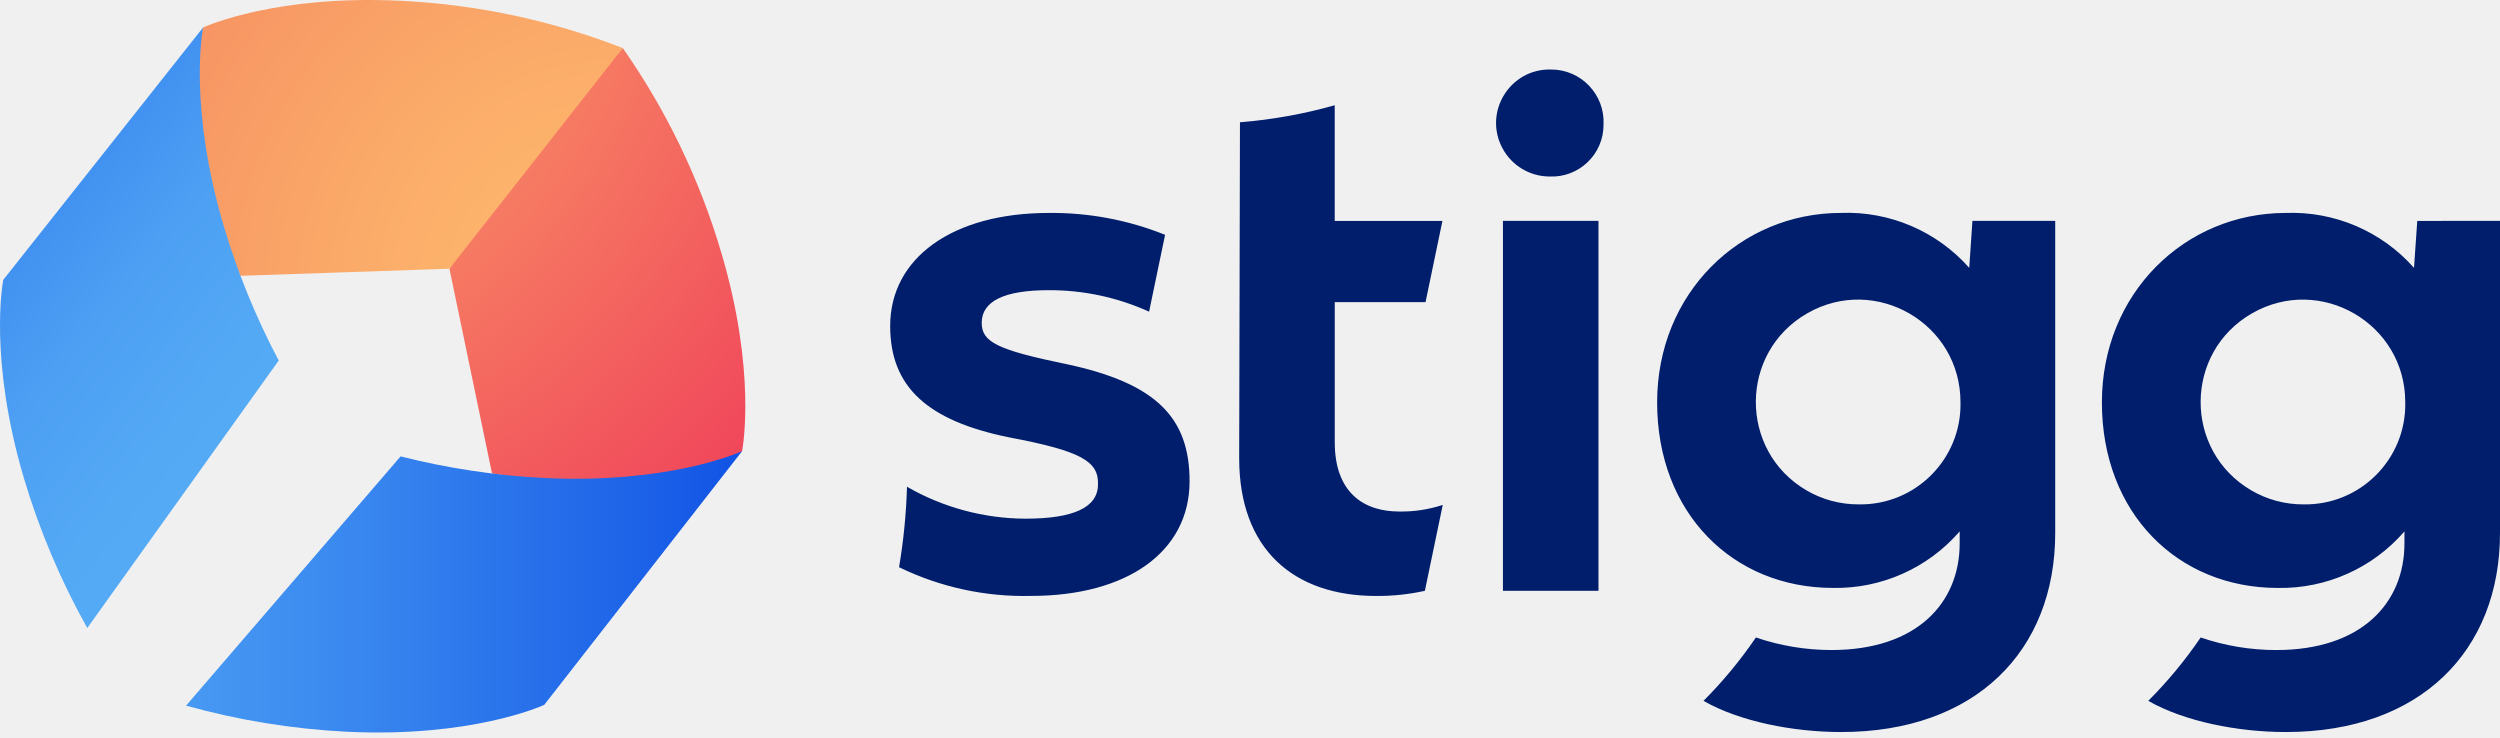
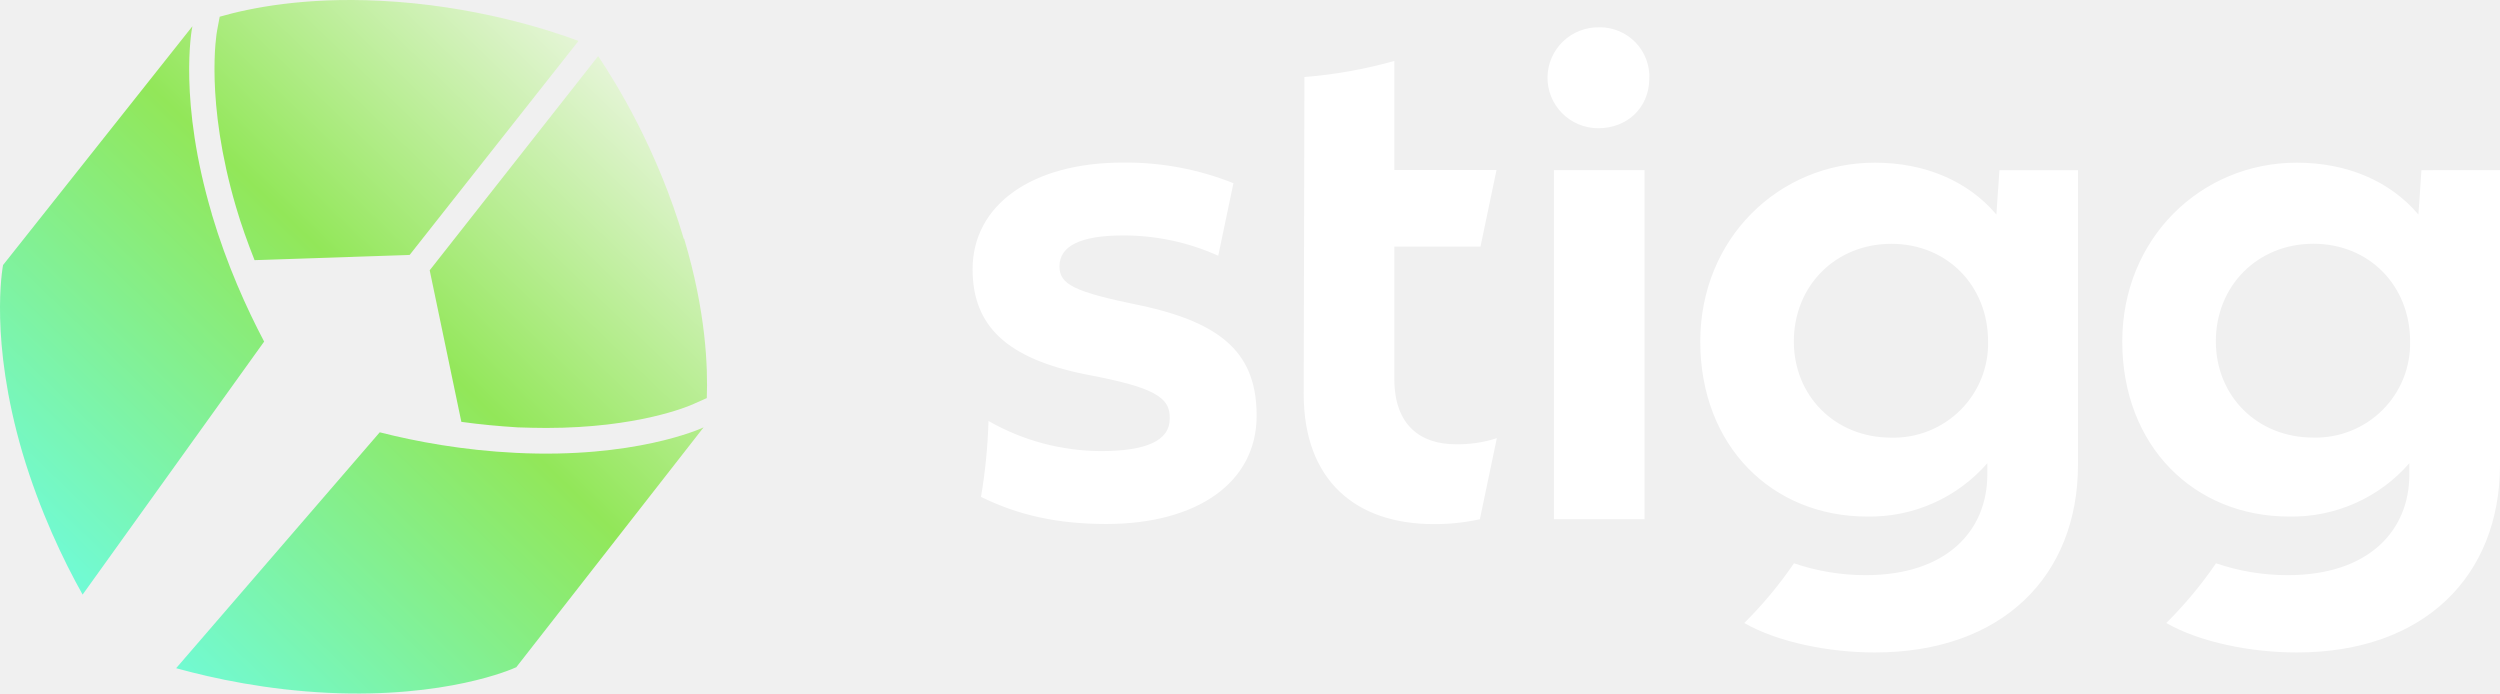
- <svg xmlns="http://www.w3.org/2000/svg" width="512px" height="151px" viewBox="0 0 512 151" version="1.1" preserveAspectRatio="xMidYMid">
+ <svg xmlns="http://www.w3.org/2000/svg" width="512px" height="142px" viewBox="0 0 512 142" version="1.1" preserveAspectRatio="xMidYMid">
  <defs>
-     <radialGradient cx="-100.114%" cy="-37.2%" fx="-100.114%" fy="-37.2%" r="279.115%" gradientTransform="translate(-1.001136,-0.372),scale(1,0.667824),translate(1.001136,0.372)" id="stiggRadialGradient-1">
-       <stop stop-color="#FFBE6E" offset="0%" />
-       <stop stop-color="#FA9B68" offset="31.3%" />
-       <stop stop-color="#F0465A" offset="100%" />
-     </radialGradient>
-     <radialGradient cx="98.183%" cy="107.6%" fx="98.183%" fy="107.6%" r="331.879%" gradientTransform="translate(0.981828,1.076),scale(0.645755,1),translate(-0.981828,-1.076)" id="stiggRadialGradient-2">
-       <stop stop-color="#FFBE6E" offset="0%" />
-       <stop stop-color="#FBAB69" offset="28.2%" />
-       <stop stop-color="#F27B5D" offset="84.8%" />
-       <stop stop-color="#F06E5A" offset="100%" />
-     </radialGradient>
-     <linearGradient x1="-4.9%" y1="-41.5%" x2="77.9%" y2="102%" id="linearGradient-3">
-       <stop stop-color="#003EE2" offset="0%" />
-       <stop stop-color="#1458E6" offset="10.8%" />
-       <stop stop-color="#2C77EC" offset="25.9%" />
-       <stop stop-color="#3F8EF0" offset="41.8%" />
-       <stop stop-color="#4C9FF3" offset="58.7%" />
-       <stop stop-color="#54A9F5" offset="77.1%" />
-       <stop stop-color="#57ADF6" offset="100%" />
-     </linearGradient>
-     <linearGradient x1="125.2%" y1="50%" x2="-45.7%" y2="50%" id="linearGradient-4">
-       <stop stop-color="#003EE2" offset="0%" />
-       <stop stop-color="#1E64E8" offset="26.8%" />
-       <stop stop-color="#3C8BF0" offset="58.8%" />
-       <stop stop-color="#4FA4F4" offset="84.4%" />
-       <stop stop-color="#57ADF6" offset="100%" />
+     <linearGradient id="paint0_linear_3018_349" x1="64.26" y1="-38.457" x2="-2.269" y2="31.007" gradientUnits="userSpaceOnUse" gradientTransform="matrix(5.552555, 0, 0, 5.552555, 0, 0)">
+       <stop offset="0.577" stop-color="#F9F8F5" />
+       <stop offset="0.735" stop-color="#92E759" />
+       <stop offset="0.929" stop-color="#69FFF1" />
    </linearGradient>
  </defs>
  <g>
-     <g>
-       <path d="M127.55,9.845 C117.563,20.731 110.557,28.734 106.533,33.856 C102.667,38.777 97.838,45.837 92.045,55.036 L100.765,96.952 C104.181,97.375 117.335,100.289 121.064,100.468 C146.466,101.699 151.229,92.722 151.986,92.386 C152.13,91.569 154.939,76.068 147.712,51.712 C143.3,36.758 136.491,22.618 127.55,9.845 Z" fill="url(#stiggRadialGradient-1)" />
-       <path d="M92.036,55.036 L127.541,9.845 C113.015,4.181 97.666,0.912 82.093,0.163 C56.718,-1.094 42.322,5.303 41.565,5.637 C41.417,6.452 36.967,22.416 44.174,46.805 C45.202,50.241 47.981,53.128 49.248,56.484 L92.036,55.036 Z" fill="url(#stiggRadialGradient-2)" />
-       <path d="M41.585,5.639 L0.668,57.312 C0.517,58.124 -2.302,73.578 4.904,97.968 C8.087,108.63 12.436,118.91 17.871,128.619 L57.084,73.837 C52.431,65.05 48.658,55.825 45.822,46.296 C38.615,21.906 41.435,6.454 41.585,5.639 Z" fill="url(#linearGradient-3)" />
-       <path d="M151.984,92.39 C151.229,92.726 136.882,99.125 111.478,97.895 C101.544,97.394 91.683,95.911 82.04,93.468 L38.104,144.516 C48.824,147.5 59.841,149.292 70.955,149.859 C96.356,151.09 110.704,144.693 111.461,144.357 L151.984,92.39 Z" fill="url(#linearGradient-4)" />
-     </g>
-     <path d="M243.625,98.56 C243.625,113.073 230.745,122.042 211.178,122.042 C201.82,122.272 192.544,120.256 184.128,116.163 C185.047,110.714 185.591,105.209 185.753,99.687 C193.139,103.941 201.51,106.194 210.036,106.225 C219.82,106.225 224.866,103.943 224.866,99.213 C225.028,94.485 221.442,92.365 206.767,89.593 C189.81,86.169 182.309,79.157 182.309,66.766 C182.309,52.742 195.191,43.612 214.758,43.612 C222.925,43.521 231.028,45.044 238.609,48.09 L235.334,63.831 C228.868,60.899 221.847,59.398 214.749,59.429 C205.618,59.429 201.054,61.711 201.054,66.113 C201.054,70.027 204.153,71.647 218.5,74.593 C236.777,78.504 243.625,85.516 243.625,98.56 Z M286.565,104.758 C279.23,104.758 273.358,100.844 273.358,90.57 L273.358,61.873 L291.951,61.873 L295.41,45.241 L273.351,45.241 L273.351,21.557 C267.01,23.348 260.511,24.514 253.944,25.043 L253.785,93.843 C253.785,112.595 265.035,122.054 281.829,122.054 C285.184,122.075 288.533,121.723 291.811,121.004 L295.474,103.405 C292.597,104.352 289.582,104.811 286.554,104.758 L286.565,104.758 Z M307.801,120.991 L327.368,120.991 L327.368,45.239 L307.803,45.239 L307.801,120.991 Z M317.664,14.235 C309.231,14.005 303.711,22.992 307.73,30.409 C309.629,33.915 313.286,36.113 317.274,36.148 C323.35,36.458 328.437,31.595 328.403,25.513 C328.711,19.368 323.808,14.222 317.657,14.235 L317.664,14.235 Z M420.909,45.239 L420.909,109.158 C420.909,133.284 404.605,149.922 377.046,149.922 C367.171,149.922 356.217,147.738 348.875,143.534 C352.853,139.553 356.445,135.208 359.608,130.555 C364.591,132.257 369.823,133.125 375.091,133.125 C392.537,133.125 401.342,123.503 401.342,111.274 L401.342,108.828 C394.844,116.34 385.346,120.581 375.416,120.406 C354.872,120.406 339.38,105.078 339.38,82.413 C339.38,60.075 356.337,43.605 377.046,43.605 C387.039,43.233 396.674,47.364 403.301,54.856 L403.952,45.236 L420.909,45.239 Z M401.506,82.424 C401.568,66.293 384.146,56.142 370.144,64.155 C356.144,72.165 356.065,92.327 370.002,100.448 C373.23,102.327 376.899,103.31 380.634,103.297 C392.254,103.518 401.734,94.038 401.51,82.417 L401.506,82.424 Z M512,45.239 L512,109.158 C512,133.284 495.694,149.922 468.137,149.922 C458.26,149.922 447.308,147.738 439.964,143.534 C443.942,139.553 447.534,135.208 450.697,130.555 C455.68,132.259 460.91,133.129 466.178,133.129 C483.626,133.129 492.431,123.507 492.431,111.278 L492.431,108.832 C485.933,116.345 476.435,120.586 466.505,120.411 C445.96,120.411 430.469,105.083 430.469,82.417 C430.469,60.08 447.428,43.61 468.137,43.61 C478.13,43.24 487.763,47.368 494.39,54.86 L495.054,45.241 L512,45.239 Z M492.595,82.424 C492.655,66.295 475.233,56.146 461.235,64.159 C447.235,72.169 447.16,92.331 461.098,100.448 C464.323,102.327 467.991,103.31 471.725,103.297 C483.345,103.518 492.825,94.038 492.599,82.417 L492.595,82.424 Z" fill="#001E6C" />
+     <path d="M 257.359 85.152 C 257.359 98.847 245.137 107.313 226.573 107.313 C 216.634 107.313 208.603 105.544 200.908 101.764 C 201.78 96.623 202.294 91.428 202.447 86.217 C 209.458 90.23 217.399 92.355 225.488 92.385 C 234.773 92.385 239.562 90.231 239.562 85.769 C 239.717 81.304 236.316 79.304 222.391 76.684 C 206.304 73.462 199.187 66.842 199.187 55.148 C 199.187 41.918 211.409 33.294 229.974 33.294 C 237.723 33.211 245.413 34.647 252.606 37.519 L 249.495 52.375 C 243.363 49.612 236.705 48.195 229.972 48.221 C 221.31 48.221 216.979 50.375 216.979 54.543 C 216.979 58.24 219.917 59.777 233.532 62.545 C 250.862 66.228 257.359 72.843 257.359 85.152 Z M 298.092 90.982 C 291.133 90.982 285.558 87.285 285.558 77.599 L 285.558 50.506 L 303.205 50.506 L 306.487 34.811 L 285.561 34.811 L 285.561 12.482 C 279.546 14.175 273.378 15.277 267.146 15.774 L 266.997 80.695 C 266.997 98.391 277.67 107.335 293.605 107.335 C 296.79 107.356 299.966 107.023 303.076 106.343 L 306.554 89.735 C 303.824 90.62 300.963 91.042 298.092 90.982 Z M 318.241 106.334 L 336.805 106.334 L 336.805 34.838 L 318.241 34.838 L 318.241 106.334 Z M 327.598 5.597 C 326.226 5.56 324.861 5.794 323.581 6.285 C 322.3 6.776 321.13 7.514 320.139 8.457 C 319.147 9.4 318.352 10.529 317.802 11.778 C 317.251 13.028 316.954 14.374 316.929 15.739 C 316.904 17.103 317.15 18.459 317.655 19.728 C 318.159 20.997 318.912 22.154 319.868 23.133 C 320.824 24.111 321.966 24.891 323.228 25.429 C 324.489 25.966 325.844 26.249 327.217 26.263 C 333.25 26.299 337.681 22.086 337.776 16.227 C 337.85 14.854 337.64 13.48 337.162 12.19 C 336.683 10.9 335.945 9.721 334.992 8.725 C 334.039 7.729 332.892 6.936 331.62 6.396 C 330.349 5.856 328.981 5.58 327.598 5.584 L 327.598 5.597 Z M 425.573 34.852 L 425.573 95.154 C 425.573 117.928 410.1 133.624 383.954 133.624 C 374.584 133.624 364.192 131.561 357.223 127.596 C 360.995 123.846 364.405 119.75 367.406 115.363 C 372.135 116.973 377.099 117.794 382.097 117.794 C 398.65 117.794 407.005 108.708 407.005 97.171 L 407.005 94.864 C 403.959 98.365 400.177 101.158 395.927 103.046 C 391.676 104.934 387.061 105.871 382.407 105.791 C 362.912 105.791 348.216 91.342 348.216 69.939 C 348.216 48.857 364.305 33.316 383.955 33.316 C 394.166 33.316 402.983 37.013 408.863 43.936 L 409.48 34.851 L 425.573 34.852 Z M 407.158 69.936 C 407.158 58.549 398.804 49.934 387.353 49.934 C 375.903 49.934 367.378 58.543 367.378 69.936 C 367.378 81.011 375.737 89.632 387.355 89.632 C 389.973 89.689 392.575 89.219 395.005 88.249 C 397.435 87.279 399.642 85.829 401.492 83.987 C 403.344 82.145 404.8 79.949 405.774 77.532 C 406.747 75.114 407.219 72.526 407.159 69.923 L 407.158 69.936 Z M 512 34.839 L 512 95.155 C 512 117.93 496.527 133.625 470.382 133.625 C 461.011 133.625 450.619 131.562 443.654 127.597 C 447.427 123.847 450.837 119.751 453.838 115.364 C 458.565 116.974 463.527 117.795 468.524 117.794 C 485.077 117.794 493.435 108.709 493.435 97.172 L 493.435 94.865 C 490.389 98.368 486.608 101.162 482.356 103.05 C 478.105 104.938 473.488 105.874 468.833 105.792 C 449.342 105.792 434.642 91.343 434.642 69.941 C 434.642 48.858 450.731 33.317 470.382 33.317 C 480.592 33.317 489.414 37.014 495.293 43.937 L 495.91 34.852 L 512 34.839 Z M 493.59 69.924 C 493.59 58.536 485.237 49.921 473.787 49.921 C 462.337 49.921 453.804 58.534 453.804 69.922 C 453.804 80.997 462.157 89.618 473.78 89.618 C 476.398 89.679 479 89.211 481.431 88.243 C 483.861 87.275 486.07 85.826 487.921 83.985 C 489.773 82.144 491.23 79.948 492.203 77.531 C 493.177 75.114 493.648 72.525 493.587 69.922 L 493.59 69.924 Z" fill="white" style="stroke-width: 5.553;" />
+     <path d="M 105.668 136.67 C 104.955 137.027 91.333 143.021 67.242 141.893 C 54.691 141.3 43.805 138.985 36.072 136.848 L 77.771 88.534 C 85.206 90.433 94.783 92.214 105.668 92.748 C 129.76 93.935 143.381 87.881 144.095 87.525 L 105.668 136.729 L 105.668 136.67 Z M 43.389 43.84 C 36.548 20.752 39.225 6.15 39.403 5.379 L 0.62 54.287 C 0.501 55.058 -2.176 69.66 4.605 92.748 C 8.174 104.738 12.992 114.769 16.918 121.773 L 54.096 69.956 C 50.527 63.19 46.482 54.287 43.389 43.9 L 43.389 43.84 Z M 140.05 48.945 C 134.578 30.426 126.012 16.716 122.503 11.492 L 88.002 55.355 L 94.486 86.397 C 98.352 86.931 102.159 87.287 106.025 87.525 C 107.988 87.584 109.952 87.644 111.855 87.644 C 130.533 87.644 140.943 83.252 142.073 82.718 L 144.75 81.53 C 144.988 75.12 144.571 63.783 140.11 48.885 L 140.05 48.945 Z M 118.398 8.347 C 112.509 6.15 97.162 1.105 77.83 0.156 C 62.305 -0.616 51.181 1.64 44.995 3.42 L 44.459 6.269 C 44.34 6.863 41.961 20.692 48.326 42.357 C 49.397 46.036 50.705 49.657 52.133 53.278 L 83.897 52.209 L 118.458 8.406 L 118.398 8.347 Z" fill="url(#paint0_linear_3018_349)" style="stroke-width: 5.553;" />
  </g>
</svg>
